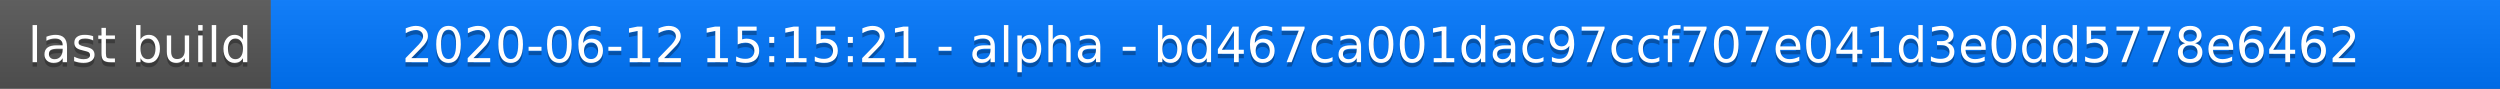
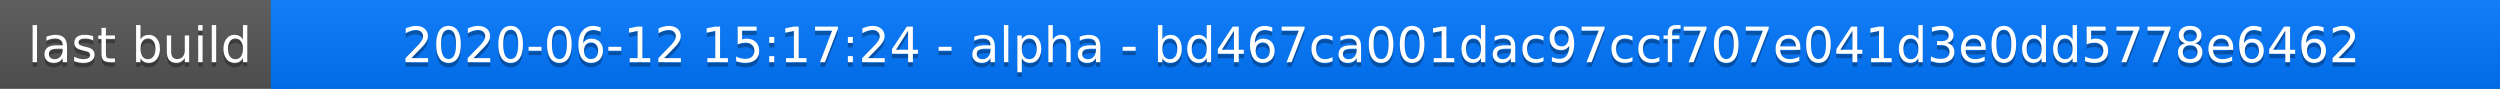
<svg xmlns="http://www.w3.org/2000/svg" width="563" height="20">
  <linearGradient id="a" x2="0" y2="100%">
    <stop offset="0" stop-color="#bbb" stop-opacity=".1" />
    <stop offset="1" stop-opacity=".1" />
  </linearGradient>
  <rect rx="0" width="563" height="20" fill="#555" />
  <rect rx="0" x="61" width="502" height="20" fill="#07f" />
  <path fill="#07f" d="M61 0h4v20h-4z" />
  <rect rx="0" width="563" height="20" fill="url(#a)" />
  <g fill="#fff" text-anchor="middle" font-family="DejaVu Sans,Verdana,Geneva,sans-serif" font-size="11">
    <text x="31.5" y="15" fill="#010101" fill-opacity=".3">last build</text>
    <text x="31.5" y="14">last build</text>
-     <text x="311" y="15" fill="#010101" fill-opacity=".3">2020-06-12 15:15:21 - alpha - bd467ca001dac97ccf707e041d3e0dd5778e6462</text>
-     <text x="311" y="14">2020-06-12 15:15:21 - alpha - bd467ca001dac97ccf707e041d3e0dd5778e6462</text>
+     <text x="311" y="15" fill="#010101" fill-opacity=".3">2020-06-12 15:17:24 - alpha - bd467ca001dac97ccf707e041d3e0dd5778e6462</text>
+     <text x="311" y="14">2020-06-12 15:17:24 - alpha - bd467ca001dac97ccf707e041d3e0dd5778e6462</text>
  </g>
</svg>
